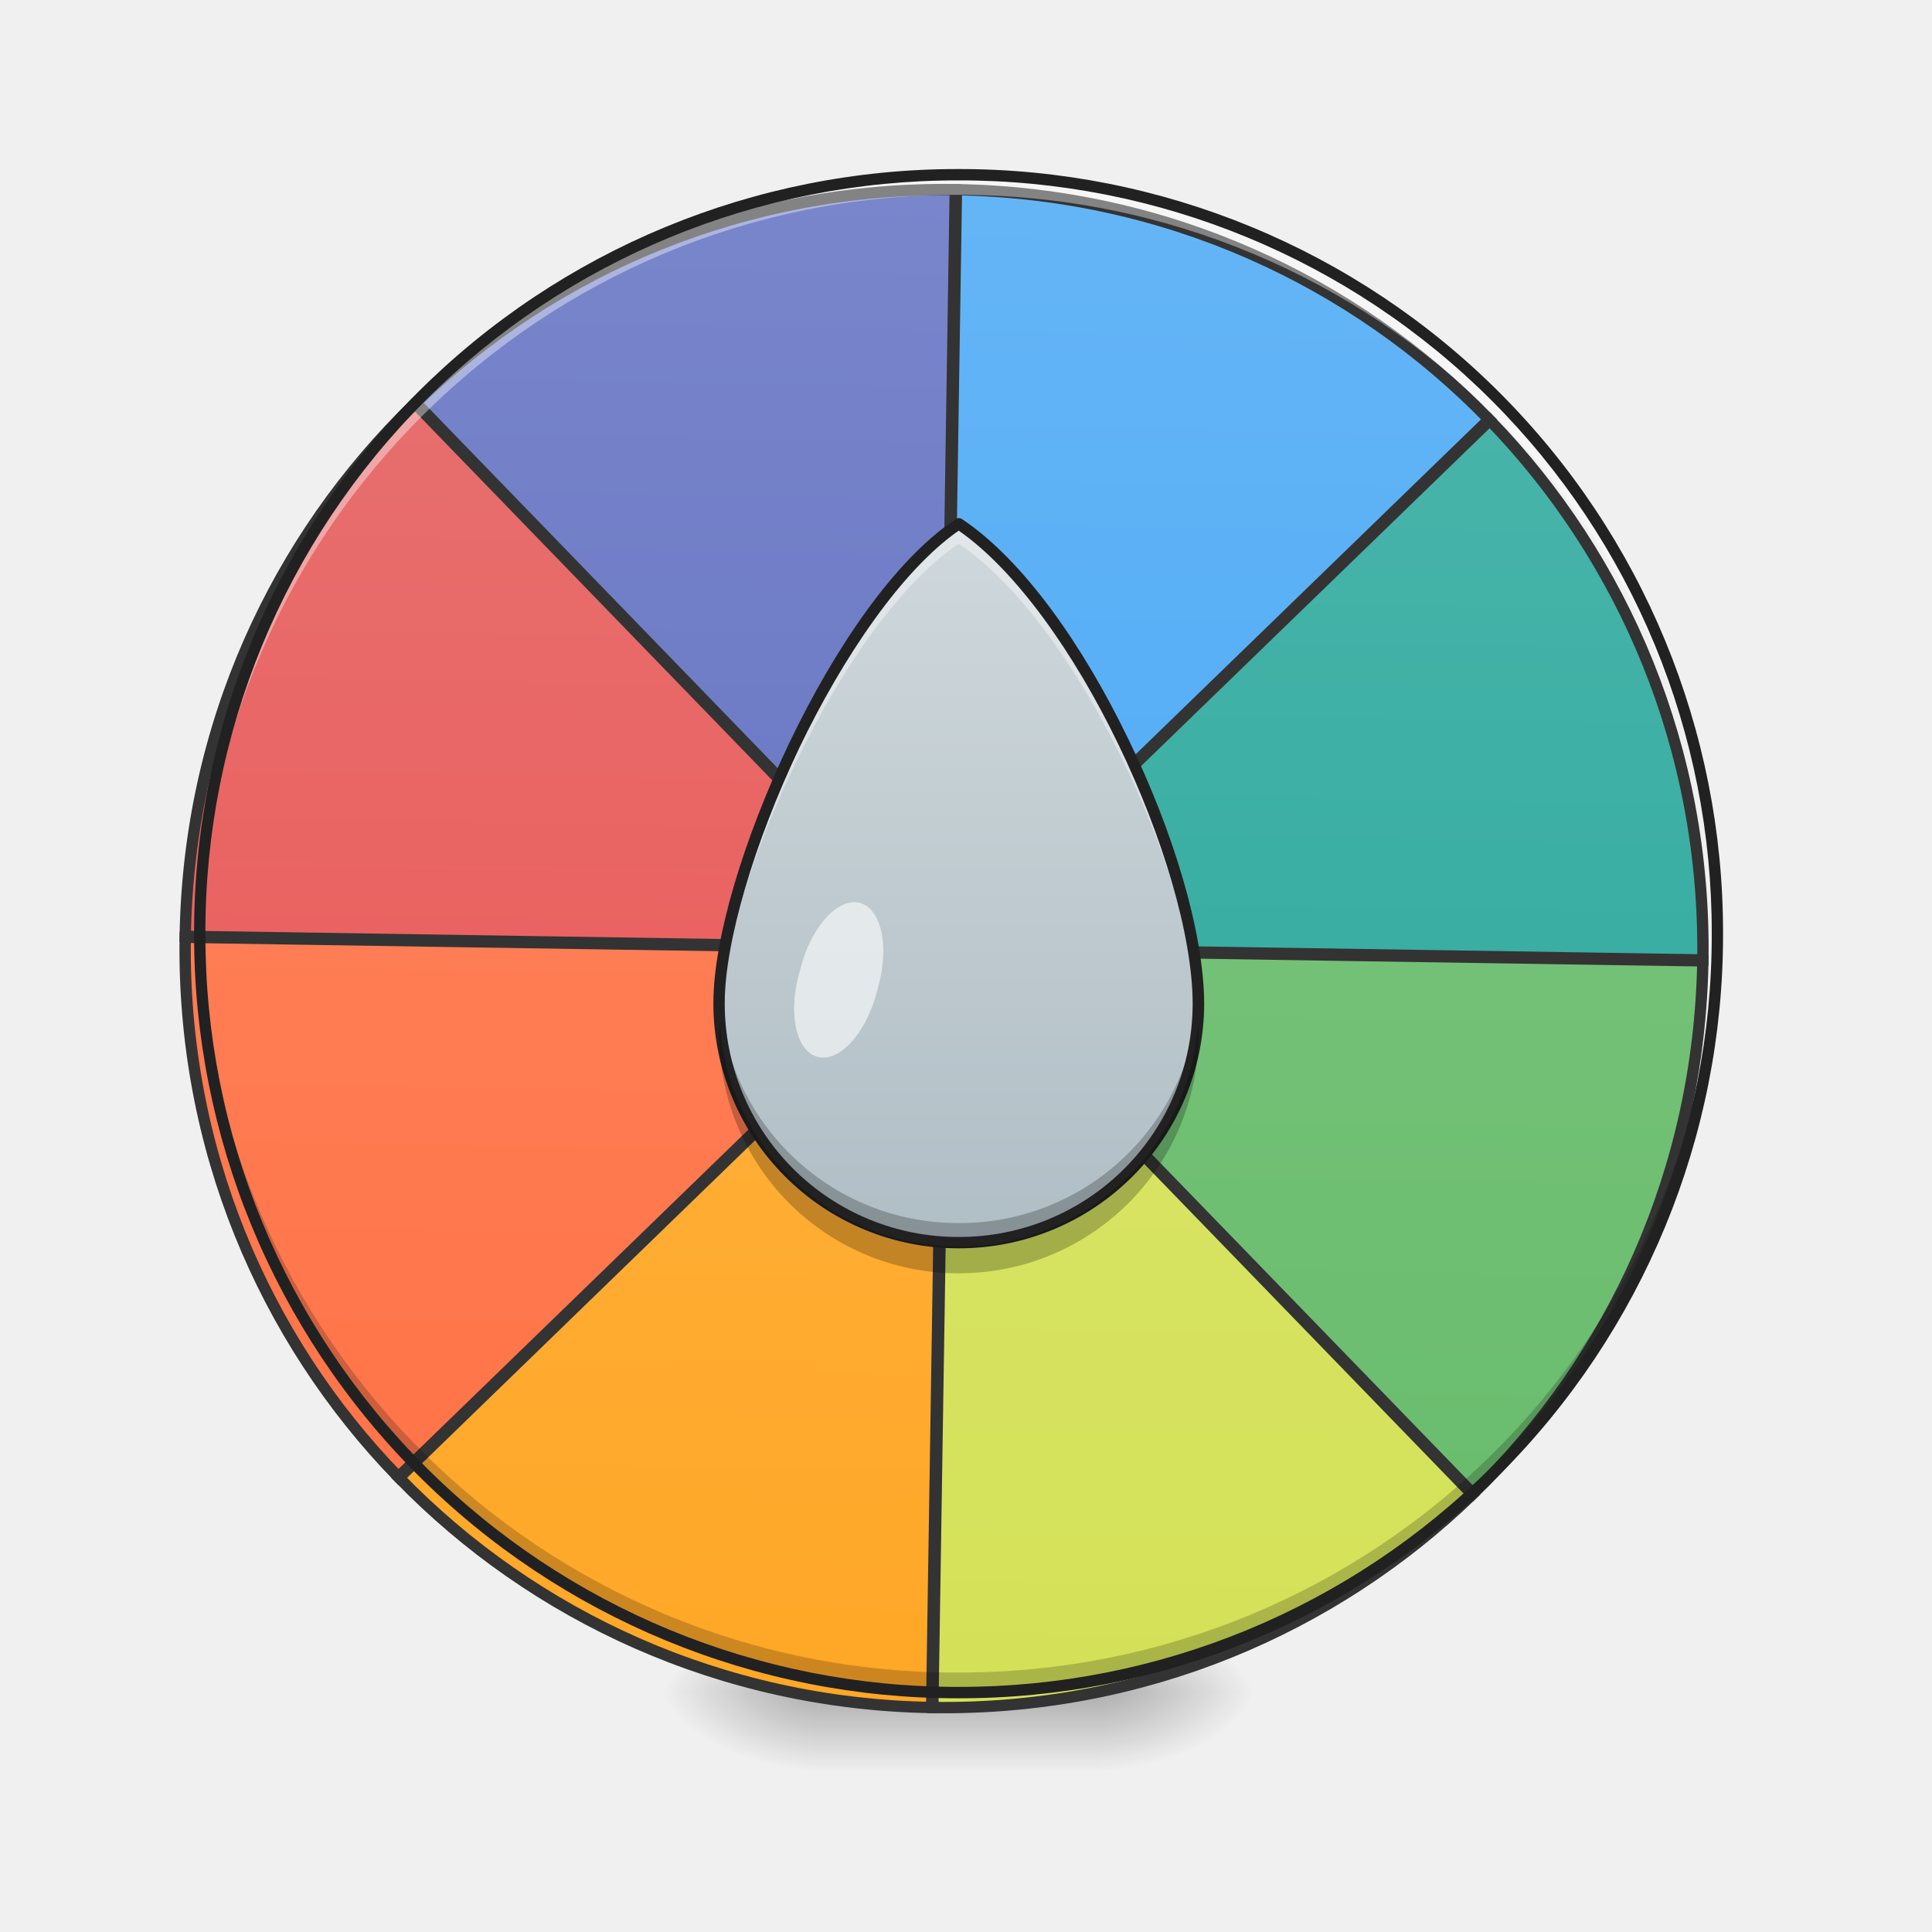
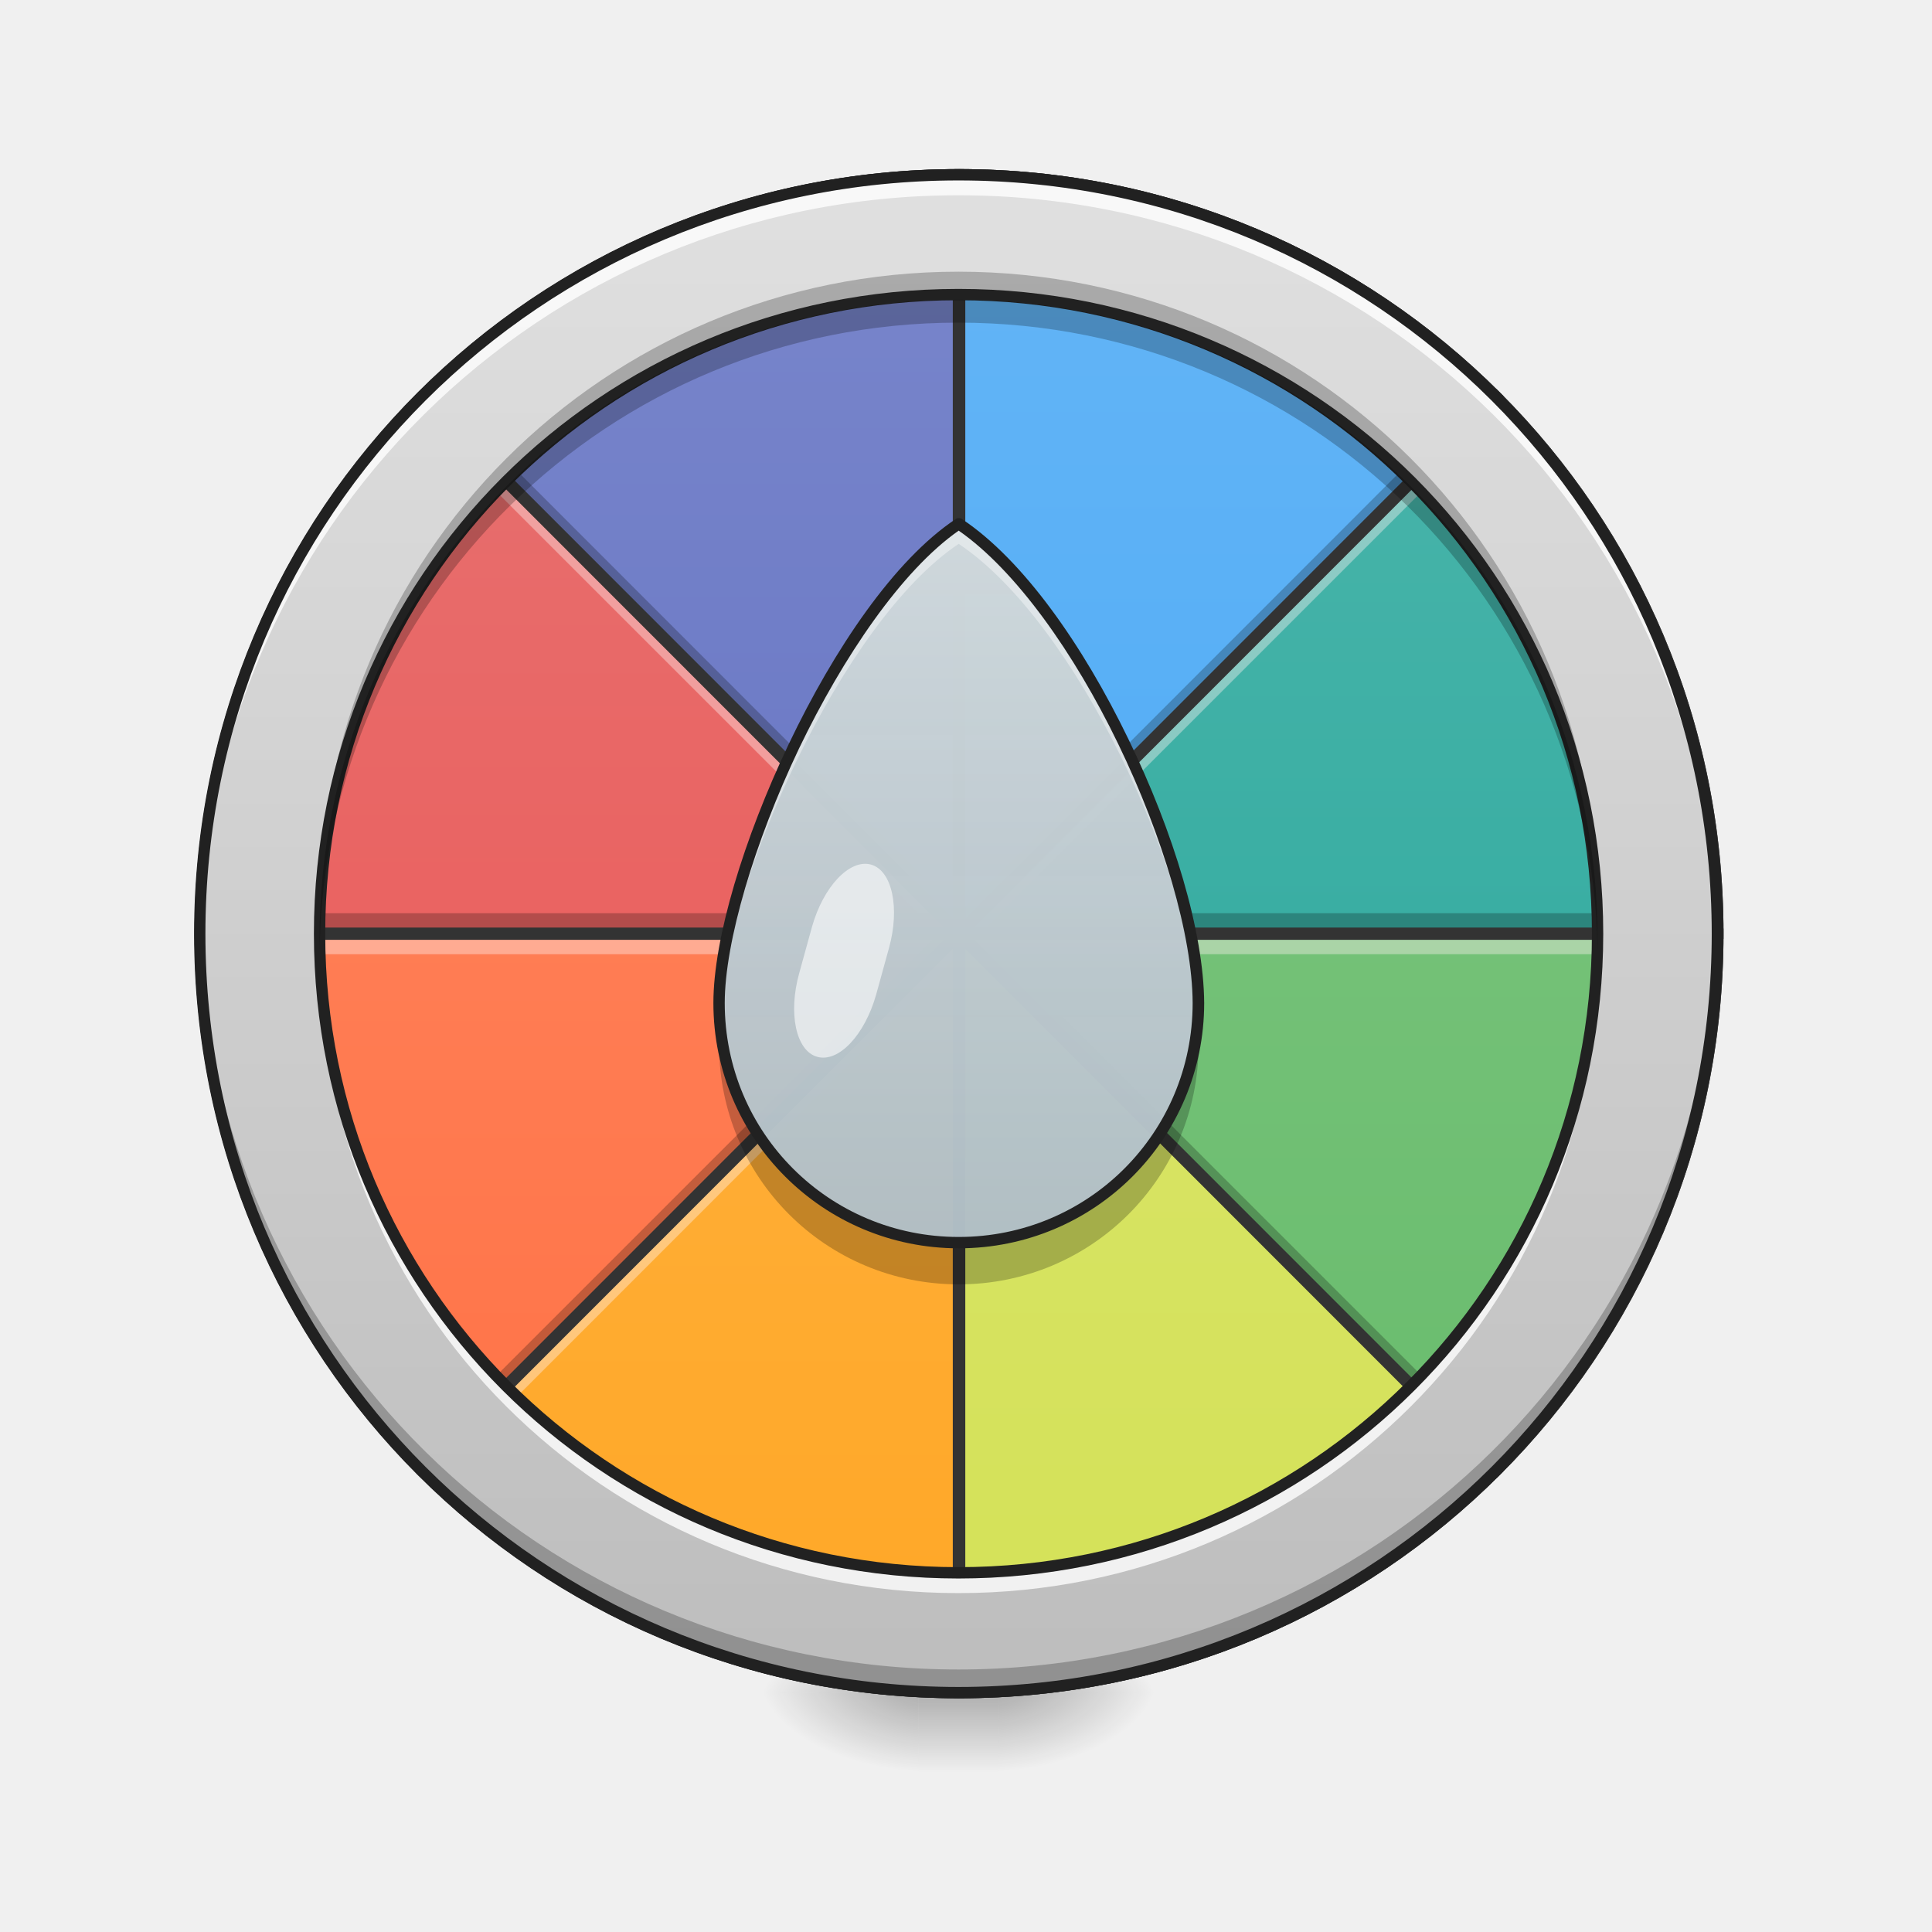
- <svg xmlns="http://www.w3.org/2000/svg" width="32pt" height="32pt" viewBox="0 0 32 32">
+ <svg xmlns="http://www.w3.org/2000/svg" width="32px" height="32px" viewBox="0 0 32 32" version="1.1">
  <defs>
-     <radialGradient id="a" gradientUnits="userSpaceOnUse" cx="450.909" cy="189.579" fx="450.909" fy="189.579" r="21.167" gradientTransform="matrix(0 -.07813 -.14064 0 44.523 63.595)">
-       <stop offset="0" stop-opacity=".314" />
-       <stop offset=".222" stop-opacity=".275" />
-       <stop offset="1" stop-opacity="0" />
+     <radialGradient id="radial0" gradientUnits="userSpaceOnUse" cx="450.909" cy="189.579" fx="450.909" fy="189.579" r="21.167" gradientTransform="matrix(0.00000017417,-0.0781325,-0.140638,-0.000000101539,42.86935,63.59533)">
+       <stop offset="0" style="stop-color:rgb(0%,0%,0%);stop-opacity:0.314;" />
+       <stop offset="0.222" style="stop-color:rgb(0%,0%,0%);stop-opacity:0.275;" />
+       <stop offset="1" style="stop-color:rgb(0%,0%,0%);stop-opacity:0;" />
    </radialGradient>
-     <radialGradient id="b" gradientUnits="userSpaceOnUse" cx="450.909" cy="189.579" fx="450.909" fy="189.579" r="21.167" gradientTransform="matrix(0 .07813 .14064 0 -12.77 -7.527)">
-       <stop offset="0" stop-opacity=".314" />
-       <stop offset=".222" stop-opacity=".275" />
-       <stop offset="1" stop-opacity="0" />
+     <radialGradient id="radial1" gradientUnits="userSpaceOnUse" cx="450.909" cy="189.579" fx="450.909" fy="189.579" r="21.167" gradientTransform="matrix(-0.00000017417,0.0781325,0.140638,0.000000101539,-11.11631,-7.527482)">
+       <stop offset="0" style="stop-color:rgb(0%,0%,0%);stop-opacity:0.314;" />
+       <stop offset="0.222" style="stop-color:rgb(0%,0%,0%);stop-opacity:0.275;" />
+       <stop offset="1" style="stop-color:rgb(0%,0%,0%);stop-opacity:0;" />
    </radialGradient>
-     <radialGradient id="c" gradientUnits="userSpaceOnUse" cx="450.909" cy="189.579" fx="450.909" fy="189.579" r="21.167" gradientTransform="matrix(0 -.07813 .14064 0 -12.77 63.595)">
-       <stop offset="0" stop-opacity=".314" />
-       <stop offset=".222" stop-opacity=".275" />
-       <stop offset="1" stop-opacity="0" />
+     <radialGradient id="radial2" gradientUnits="userSpaceOnUse" cx="450.909" cy="189.579" fx="450.909" fy="189.579" r="21.167" gradientTransform="matrix(-0.00000017417,-0.0781325,0.140638,-0.000000101539,-11.11631,63.59533)">
+       <stop offset="0" style="stop-color:rgb(0%,0%,0%);stop-opacity:0.314;" />
+       <stop offset="0.222" style="stop-color:rgb(0%,0%,0%);stop-opacity:0.275;" />
+       <stop offset="1" style="stop-color:rgb(0%,0%,0%);stop-opacity:0;" />
    </radialGradient>
-     <radialGradient id="d" gradientUnits="userSpaceOnUse" cx="450.909" cy="189.579" fx="450.909" fy="189.579" r="21.167" gradientTransform="matrix(0 .07813 -.14064 0 44.523 -7.527)">
-       <stop offset="0" stop-opacity=".314" />
-       <stop offset=".222" stop-opacity=".275" />
-       <stop offset="1" stop-opacity="0" />
+     <radialGradient id="radial3" gradientUnits="userSpaceOnUse" cx="450.909" cy="189.579" fx="450.909" fy="189.579" r="21.167" gradientTransform="matrix(0.00000017417,0.0781325,-0.140638,0.000000101539,42.86935,-7.527483)">
+       <stop offset="0" style="stop-color:rgb(0%,0%,0%);stop-opacity:0.314;" />
+       <stop offset="0.222" style="stop-color:rgb(0%,0%,0%);stop-opacity:0.275;" />
+       <stop offset="1" style="stop-color:rgb(0%,0%,0%);stop-opacity:0;" />
    </radialGradient>
-     <linearGradient id="e" gradientUnits="userSpaceOnUse" x1="255.323" y1="233.5" x2="255.323" y2="254.667" gradientTransform="matrix(.01336 0 0 .0625 12.465 13.439)">
-       <stop offset="0" stop-opacity=".275" />
-       <stop offset="1" stop-opacity="0" />
+     <linearGradient id="linear0" gradientUnits="userSpaceOnUse" x1="255.323" y1="233.5" x2="255.323" y2="254.667" gradientTransform="matrix(0.0133601,0,0,0.062506,12.46539,13.43878)">
+       <stop offset="0" style="stop-color:rgb(0%,0%,0%);stop-opacity:0.275;" />
+       <stop offset="1" style="stop-color:rgb(0%,0%,0%);stop-opacity:0;" />
    </linearGradient>
-     <linearGradient id="f" gradientUnits="userSpaceOnUse" x1="254" y1="-168.667" x2="254" y2="233.5" gradientTransform="matrix(3.77953 0 0 3.77953 0 812.598)">
-       <stop offset="0" stop-color="#7986cb" />
-       <stop offset="1" stop-color="#5c6bc0" />
+     <linearGradient id="linear1" gradientUnits="userSpaceOnUse" x1="254" y1="-168.667" x2="254" y2="233.5" gradientTransform="matrix(0.062506,0,0,0.062506,0.00830142,13.43878)">
+       <stop offset="0" style="stop-color:rgb(47.451%,52.549%,79.608%);stop-opacity:1;" />
+       <stop offset="1" style="stop-color:rgb(36.078%,41.961%,75.294%);stop-opacity:1;" />
    </linearGradient>
-     <linearGradient id="g" gradientUnits="userSpaceOnUse" x1="264.583" y1="-168.667" x2="264.583" y2="233.5" gradientTransform="matrix(3.77953 0 0 3.77953 0 812.598)">
-       <stop offset="0" stop-color="#64b5f6" />
-       <stop offset="1" stop-color="#42a5f5" />
+     <linearGradient id="linear2" gradientUnits="userSpaceOnUse" x1="264.583" y1="-168.667" x2="264.583" y2="233.5" gradientTransform="matrix(0.062506,0,0,0.062506,0.00830142,13.43878)">
+       <stop offset="0" style="stop-color:rgb(39.216%,70.98%,96.471%);stop-opacity:1;" />
+       <stop offset="1" style="stop-color:rgb(25.882%,64.706%,96.078%);stop-opacity:1;" />
    </linearGradient>
-     <linearGradient id="h" gradientUnits="userSpaceOnUse" x1="254" y1="-168.667" x2="254" y2="233.5" gradientTransform="matrix(3.77953 0 0 3.77953 0 812.598)">
-       <stop offset="0" stop-color="#e57373" />
-       <stop offset="1" stop-color="#ef5350" />
+     <linearGradient id="linear3" gradientUnits="userSpaceOnUse" x1="254" y1="-168.667" x2="254" y2="233.5" gradientTransform="matrix(0.062506,0,0,0.062506,0.00830142,13.43878)">
+       <stop offset="0" style="stop-color:rgb(89.804%,45.098%,45.098%);stop-opacity:1;" />
+       <stop offset="1" style="stop-color:rgb(93.725%,32.549%,31.373%);stop-opacity:1;" />
    </linearGradient>
-     <linearGradient id="i" gradientUnits="userSpaceOnUse" x1="254" y1="-168.667" x2="254" y2="233.5" gradientTransform="matrix(3.77953 0 0 3.77953 0 812.598)">
-       <stop offset="0" stop-color="#4db6ac" />
-       <stop offset="1" stop-color="#26a69a" />
+     <linearGradient id="linear4" gradientUnits="userSpaceOnUse" x1="254" y1="-168.667" x2="254" y2="233.5" gradientTransform="matrix(0.062506,0,0,0.062506,0.00830142,13.43878)">
+       <stop offset="0" style="stop-color:rgb(30.196%,71.373%,67.451%);stop-opacity:1;" />
+       <stop offset="1" style="stop-color:rgb(14.902%,65.098%,60.392%);stop-opacity:1;" />
    </linearGradient>
-     <linearGradient id="j" gradientUnits="userSpaceOnUse" x1="254" y1="-168.667" x2="254" y2="233.5" gradientTransform="matrix(3.77953 0 0 3.77953 0 812.598)">
-       <stop offset="0" stop-color="#ff8a65" />
-       <stop offset="1" stop-color="#ff7043" />
+     <linearGradient id="linear5" gradientUnits="userSpaceOnUse" x1="254" y1="-168.667" x2="254" y2="233.5" gradientTransform="matrix(0.062506,0,0,0.062506,0.00830142,13.43878)">
+       <stop offset="0" style="stop-color:rgb(100%,54.118%,39.608%);stop-opacity:1;" />
+       <stop offset="1" style="stop-color:rgb(100%,43.922%,26.275%);stop-opacity:1;" />
    </linearGradient>
-     <linearGradient id="k" gradientUnits="userSpaceOnUse" x1="254" y1="-168.667" x2="254" y2="233.5" gradientTransform="matrix(3.77953 0 0 3.77953 0 812.598)">
-       <stop offset="0" stop-color="#81c784" />
-       <stop offset="1" stop-color="#66bb6a" />
+     <linearGradient id="linear6" gradientUnits="userSpaceOnUse" x1="254" y1="-168.667" x2="254" y2="233.5" gradientTransform="matrix(0.062506,0,0,0.062506,0.00830142,13.43878)">
+       <stop offset="0" style="stop-color:rgb(50.588%,78.039%,51.765%);stop-opacity:1;" />
+       <stop offset="1" style="stop-color:rgb(40%,73.333%,41.569%);stop-opacity:1;" />
    </linearGradient>
-     <linearGradient id="l" gradientUnits="userSpaceOnUse" x1="254" y1="-168.667" x2="254" y2="233.5" gradientTransform="matrix(3.77953 0 0 3.77953 0 812.598)">
-       <stop offset="0" stop-color="#ffb74d" />
-       <stop offset="1" stop-color="#ffa726" />
+     <linearGradient id="linear7" gradientUnits="userSpaceOnUse" x1="254" y1="-168.667" x2="254" y2="233.5" gradientTransform="matrix(0.062506,0,0,0.062506,0.00830142,13.43878)">
+       <stop offset="0" style="stop-color:rgb(100%,71.765%,30.196%);stop-opacity:1;" />
+       <stop offset="1" style="stop-color:rgb(100%,65.49%,14.902%);stop-opacity:1;" />
    </linearGradient>
-     <linearGradient id="m" gradientUnits="userSpaceOnUse" x1="254" y1="-168.667" x2="254" y2="233.5" gradientTransform="matrix(3.77953 0 0 3.77953 0 812.598)">
-       <stop offset="0" stop-color="#dce775" />
-       <stop offset="1" stop-color="#d4e157" />
+     <linearGradient id="linear8" gradientUnits="userSpaceOnUse" x1="254" y1="-168.667" x2="254" y2="233.5" gradientTransform="matrix(0.062506,0,0,0.062506,0.00830142,13.43878)">
+       <stop offset="0" style="stop-color:rgb(86.275%,90.588%,45.882%);stop-opacity:1;" />
+       <stop offset="1" style="stop-color:rgb(83.137%,88.235%,34.118%);stop-opacity:1;" />
    </linearGradient>
-     <linearGradient id="n" gradientUnits="userSpaceOnUse" x1="1320" y1="1695.118" x2="1320" y2="975.118" gradientTransform="matrix(.01654 0 0 .01654 -5.95 -7.451)">
-       <stop offset="0" stop-color="#b0bec5" />
-       <stop offset="1" stop-color="#cfd8dc" />
+     <linearGradient id="linear9" gradientUnits="userSpaceOnUse" x1="960" y1="1695.117" x2="960" y2="175.117" gradientTransform="matrix(0.016538,0,0,0.016538,-0.000000183446,0.0000152602)">
+       <stop offset="0" style="stop-color:rgb(74.118%,74.118%,74.118%);stop-opacity:1;" />
+       <stop offset="1" style="stop-color:rgb(87.843%,87.843%,87.843%);stop-opacity:1;" />
+     </linearGradient>
+     <linearGradient id="linear10" gradientUnits="userSpaceOnUse" x1="1320" y1="1695.118" x2="1320" y2="975.118" gradientTransform="matrix(0.016538,0,0,0.016538,-5.949719,-7.451015)">
+       <stop offset="0" style="stop-color:rgb(69.02%,74.51%,77.255%);stop-opacity:0.98;" />
+       <stop offset="1" style="stop-color:rgb(81.176%,84.706%,86.275%);stop-opacity:1;" />
    </linearGradient>
  </defs>
-   <path d="M18.191 28.035h2.649v-1.324H18.19zm0 0" fill="url(#a)" />
-   <path d="M13.563 28.035h-2.649v1.32h2.649zm0 0" fill="url(#b)" />
-   <path d="M13.563 28.035h-2.649v-1.324h2.649zm0 0" fill="url(#c)" />
-   <path d="M18.191 28.035h2.649v1.32H18.19zm0 0" fill="url(#d)" />
-   <path d="M13.563 27.371h4.628v1.984h-4.628zm0 0" fill="url(#e)" />
-   <path d="M959.436 175.023c-209.98.236-399.647 84.795-536.878 221.79l536.878 537.114zm0 0" transform="rotate(.891) scale(.01654)" fill="url(#f)" stroke-width="11.339" stroke-linecap="round" stroke="#333" />
-   <path d="M960.617 175.023v758.904l536.878-537.114c-137.231-136.995-326.898-221.554-536.878-221.79zm0 0" transform="rotate(.891) scale(.01654)" fill="url(#g)" stroke-width="11.339" stroke-linecap="round" stroke="#333" />
-   <path d="M421.85 397.521C284.619 534.752 200.06 724.42 200.06 934.635h758.667zm0 0" transform="rotate(.891) scale(.01654)" fill="url(#h)" stroke-width="11.339" stroke-linecap="round" stroke="#333" />
-   <path d="M1498.203 397.521L961.09 934.635h758.904c-.236-210.216-84.795-399.883-221.79-537.114zm0 0" transform="rotate(.891) scale(.01654)" fill="url(#i)" stroke-width="11.339" stroke-linecap="round" stroke="#333" />
-   <path d="M200.06 935.58c0 210.216 84.559 399.883 221.79 537.114L958.727 935.58zm0 0" transform="rotate(.891) scale(.01654)" fill="url(#j)" stroke-width="11.339" stroke-linecap="round" stroke="#333" />
-   <path d="M961.09 935.58l537.113 537.114c136.995-137.23 221.554-326.898 221.79-537.114zm0 0" transform="rotate(.891) scale(.01654)" fill="url(#k)" stroke-width="11.339" stroke-linecap="round" stroke="#333" />
-   <path d="M959.436 936.289l-536.878 537.114c137.231 136.994 326.898 221.553 536.878 221.79zm0 0" transform="rotate(.891) scale(.01654)" fill="url(#l)" stroke-width="11.339" stroke-linecap="round" stroke="#333" />
-   <path d="M960.617 936.289v758.904c209.98-.237 399.647-84.796 536.878-221.79zm0 0" transform="rotate(.891) scale(.01654)" fill="url(#m)" stroke-width="11.339" stroke-linecap="round" stroke="#333" />
-   <path d="M15.875 27.953c-6.96 0-12.566-5.61-12.566-12.57v-.125a12.54 12.54 0 0 0 12.566 12.445c6.922 0 12.504-5.539 12.57-12.445v.125c0 6.96-5.605 12.57-12.57 12.57zm0 0" fill-opacity=".196" />
-   <path d="M15.875 2.98A12.54 12.54 0 0 0 3.309 15.672 12.54 12.54 0 0 1 15.875 3.227c6.922 0 12.504 5.539 12.57 12.445v-.125A12.54 12.54 0 0 0 15.875 2.98zm0 0" fill="#fff" fill-opacity=".392" />
-   <path d="M15.875 2.8a12.638 12.638 0 0 0-12.66 12.665 12.638 12.638 0 0 0 12.66 12.664 12.64 12.64 0 0 0 12.664-12.664A12.64 12.64 0 0 0 15.875 2.8zm0 .188a12.447 12.447 0 0 1 12.477 12.477A12.447 12.447 0 0 1 15.875 27.94 12.446 12.446 0 0 1 3.402 15.465 12.446 12.446 0 0 1 15.875 2.988zm0 0" fill="#212121" />
-   <path d="M15.879 8.676C13.895 10 11.91 14.53 11.91 16.613a3.96 3.96 0 0 0 3.969 3.969c2.2 0 3.973-1.77 3.973-3.969-.012-2.297-1.989-6.613-3.973-7.937zm0 0" fill="url(#n)" />
-   <path d="M15.879 8.676C13.895 10 11.91 14.53 11.91 16.613c0 .059.004.117.004.172.094-2.144 2.031-6.488 3.965-7.777 1.941 1.293 3.871 5.445 3.965 7.781.004-.059.008-.117.008-.176-.012-2.297-1.989-6.613-3.973-7.937zm0 0" fill="#fff" fill-opacity=".392" />
-   <path d="M11.914 16.46c0 .052-.004.102-.004.153a3.96 3.96 0 0 0 3.969 3.969c2.2 0 3.973-1.77 3.973-3.969-.004-.05-.004-.101-.004-.152a3.959 3.959 0 0 1-3.97 3.797 3.96 3.96 0 0 1-3.964-3.797zm0 0" fill-opacity=".235" />
-   <path d="M15.879 8.582a.079.079 0 0 0-.05.016c-1.02.68-2.013 2.152-2.763 3.722-.746 1.567-1.25 3.223-1.25 4.293a4.057 4.057 0 0 0 4.063 4.063 4.058 4.058 0 0 0 4.066-4.063c-.008-1.175-.508-2.836-1.258-4.375-.746-1.543-1.734-2.96-2.753-3.64a.09.09 0 0 0-.055-.016zm0 .207c.95.66 1.918 2.035 2.64 3.531.739 1.524 1.231 3.172 1.235 4.293a3.864 3.864 0 0 1-3.875 3.875 3.864 3.864 0 0 1-3.875-3.875c0-1.011.492-2.664 1.23-4.215.73-1.52 1.7-2.949 2.645-3.609zm0 0" fill="#212121" />
-   <path d="M19.844 16.902a3.962 3.962 0 0 1-3.965 3.743 3.959 3.959 0 0 1-3.961-3.743 3.963 3.963 0 0 0 3.96 4.188c2.2 0 3.974-1.774 3.974-3.973-.004-.07-.004-.14-.008-.215zm0 0" fill-opacity=".235" />
-   <path d="M14.246 14.957c.352.098.488.719.3 1.387l-.034.129c-.188.668-.621 1.132-.977 1.03-.351-.097-.484-.718-.297-1.386l.035-.129c.184-.668.622-1.129.973-1.031zm0 0" fill="#fff" fill-opacity=".588" />
+   <g id="surface1">
+     <path style=" stroke:none;fill-rule:nonzero;fill:url(#radial0);" d="M 16.539 28.035 L 19.184 28.035 L 19.184 26.711 L 16.539 26.711 Z M 16.539 28.035 " />
+     <path style=" stroke:none;fill-rule:nonzero;fill:url(#radial1);" d="M 15.215 28.035 L 12.57 28.035 L 12.57 29.355 L 15.215 29.355 Z M 15.215 28.035 " />
+     <path style=" stroke:none;fill-rule:nonzero;fill:url(#radial2);" d="M 15.215 28.035 L 12.57 28.035 L 12.57 26.711 L 15.215 26.711 Z M 15.215 28.035 " />
+     <path style=" stroke:none;fill-rule:nonzero;fill:url(#radial3);" d="M 16.539 28.035 L 19.184 28.035 L 19.184 29.355 L 16.539 29.355 Z M 16.539 28.035 " />
+     <path style=" stroke:none;fill-rule:nonzero;fill:url(#linear0);" d="M 15.215 27.371 L 16.539 27.371 L 16.539 29.355 L 15.215 29.355 Z M 15.215 27.371 " />
+     <path style=" stroke:none;fill-rule:nonzero;fill:url(#linear1);" d="M 15.875 2.895 C 12.402 2.898 9.266 4.297 6.996 6.562 L 15.875 15.445 Z M 15.875 2.895 " />
+     <path style=" stroke:none;fill-rule:nonzero;fill:url(#linear2);" d="M 15.895 2.895 L 15.895 15.445 L 24.773 6.562 C 22.504 4.297 19.367 2.898 15.895 2.895 Z M 15.895 2.895 " />
+     <path style=" stroke:none;fill-rule:nonzero;fill:url(#linear3);" d="M 6.984 6.574 C 4.715 8.844 3.316 11.98 3.316 15.457 L 15.863 15.457 Z M 6.984 6.574 " />
+     <path style=" stroke:none;fill-rule:nonzero;fill:url(#linear4);" d="M 24.785 6.574 L 15.906 15.457 L 28.453 15.457 C 28.453 11.98 27.055 8.844 24.785 6.574 Z M 24.785 6.574 " />
+     <path style=" stroke:none;fill-rule:nonzero;fill:url(#linear5);" d="M 3.316 15.473 C 3.316 18.949 4.715 22.086 6.984 24.355 L 15.863 15.473 Z M 3.316 15.473 " />
+     <path style=" stroke:none;fill-rule:nonzero;fill:url(#linear6);" d="M 15.906 15.473 L 24.785 24.355 C 27.055 22.086 28.453 18.949 28.453 15.473 Z M 15.906 15.473 " />
+     <path style=" stroke:none;fill-rule:nonzero;fill:url(#linear7);" d="M 15.875 15.484 L 6.996 24.367 C 9.266 26.633 12.402 28.031 15.875 28.035 Z M 15.875 15.484 " />
+     <path style=" stroke:none;fill-rule:nonzero;fill:rgb(100%,94.902%,94.902%);fill-opacity:0.392;" d="M 15.875 2.895 C 12.402 2.898 9.266 4.297 6.996 6.562 L 7.164 6.73 C 9.418 4.562 12.484 3.23 15.875 3.227 Z M 15.895 2.895 L 15.895 3.227 C 19.285 3.23 22.352 4.562 24.605 6.73 L 24.773 6.562 C 22.504 4.297 19.367 2.898 15.895 2.895 Z M 6.984 6.574 C 4.715 8.844 3.316 11.98 3.316 15.457 L 3.32 15.457 C 3.406 12.113 4.789 9.102 6.984 6.906 L 15.535 15.457 L 15.863 15.457 Z M 24.785 6.574 L 15.906 15.457 L 16.234 15.457 L 24.785 6.906 C 26.98 9.102 28.363 12.113 28.449 15.457 L 28.453 15.457 C 28.453 11.98 27.055 8.844 24.785 6.574 Z M 3.336 15.473 C 3.336 15.582 3.336 15.695 3.34 15.805 L 15.555 15.805 L 15.883 15.473 Z M 15.906 15.473 L 16.234 15.805 L 28.449 15.805 C 28.453 15.695 28.453 15.582 28.453 15.473 Z M 15.875 15.484 L 6.996 24.367 C 7.051 24.422 7.105 24.477 7.164 24.531 L 15.875 15.816 Z M 15.895 15.484 L 15.895 15.816 L 24.605 24.531 C 24.664 24.477 24.719 24.422 24.773 24.367 Z M 15.895 15.484 " />
+     <path style=" stroke:none;fill-rule:nonzero;fill:url(#linear8);" d="M 15.895 15.484 L 15.895 28.035 C 19.367 28.031 22.504 26.633 24.773 24.367 Z M 15.895 15.484 " />
+     <path style=" stroke:none;fill-rule:nonzero;fill:rgb(0%,0%,0%);fill-opacity:0.235;" d="M 15.875 28.035 C 12.402 28.031 9.266 26.633 6.996 24.367 L 7.164 24.199 C 9.418 26.371 12.484 27.699 15.875 27.703 Z M 15.895 28.035 L 15.895 27.703 C 19.285 27.699 22.352 26.371 24.605 24.199 L 24.773 24.367 C 22.504 26.633 19.367 28.031 15.895 28.035 Z M 6.984 24.355 C 4.715 22.086 3.316 18.949 3.316 15.473 L 3.32 15.473 C 3.406 18.816 4.789 21.828 6.984 24.023 L 15.535 15.473 L 15.863 15.473 Z M 24.785 24.355 L 15.906 15.473 L 16.234 15.473 L 24.785 24.023 C 26.98 21.828 28.363 18.816 28.449 15.473 L 28.453 15.473 C 28.453 18.949 27.055 22.086 24.785 24.355 Z M 3.336 15.457 C 3.336 15.348 3.336 15.234 3.34 15.125 L 15.555 15.125 L 15.883 15.457 Z M 15.906 15.457 L 16.234 15.125 L 28.449 15.125 C 28.453 15.234 28.453 15.348 28.453 15.457 Z M 15.875 15.445 L 6.996 6.562 C 7.051 6.508 7.105 6.453 7.164 6.398 L 15.875 15.113 Z M 15.895 15.445 L 15.895 15.113 L 24.605 6.398 C 24.664 6.453 24.719 6.508 24.773 6.562 Z M 15.895 15.445 " />
+     <path style=" stroke:none;fill-rule:nonzero;fill:rgb(12.941%,12.941%,12.941%);fill-opacity:1;" d="M 15.887 2.801 C 8.871 2.801 3.223 8.453 3.223 15.465 C 3.223 22.477 8.871 28.129 15.887 28.129 C 22.898 28.129 28.547 22.477 28.547 15.465 C 28.547 8.453 22.898 2.801 15.887 2.801 Z M 15.887 2.988 C 22.797 2.988 28.359 8.551 28.359 15.465 C 28.359 22.379 22.797 27.941 15.887 27.941 C 8.973 27.941 3.41 22.379 3.41 15.465 C 3.41 8.551 8.973 2.988 15.887 2.988 Z M 15.887 2.988 " />
+     <path style="fill:none;stroke-width:11.339;stroke-linecap:round;stroke-linejoin:miter;stroke:rgb(20%,20%,20%);stroke-opacity:1;stroke-miterlimit:4;" d="M 959.406 175.023 C 749.426 175.259 559.76 259.818 422.529 396.813 L 959.406 933.927 Z M 959.406 175.023 " transform="matrix(0.016538,0,0,0.016538,0.00830142,0)" />
+     <path style="fill:none;stroke-width:11.339;stroke-linecap:round;stroke-linejoin:miter;stroke:rgb(20%,20%,20%);stroke-opacity:1;stroke-miterlimit:4;" d="M 960.587 175.023 L 960.587 933.927 L 1497.465 396.813 C 1360.234 259.818 1170.567 175.259 960.587 175.023 Z M 960.587 175.023 " transform="matrix(0.016538,0,0,0.016538,0.00830142,0)" />
+     <path style="fill:none;stroke-width:11.339;stroke-linecap:round;stroke-linejoin:miter;stroke:rgb(20%,20%,20%);stroke-opacity:1;stroke-miterlimit:4;" d="M 421.82 397.521 C 284.589 534.752 200.03 724.419 200.03 934.635 L 958.698 934.635 Z M 421.82 397.521 " transform="matrix(0.016538,0,0,0.016538,0.00830142,0)" />
+     <path style="fill:none;stroke-width:11.339;stroke-linecap:round;stroke-linejoin:miter;stroke:rgb(20%,20%,20%);stroke-opacity:1;stroke-miterlimit:4;" d="M 1498.174 397.521 L 961.296 934.635 L 1719.964 934.635 C 1719.964 724.419 1635.405 534.752 1498.174 397.521 Z M 1498.174 397.521 " transform="matrix(0.016538,0,0,0.016538,0.00830142,0)" />
+     <path style="fill:none;stroke-width:11.339;stroke-linecap:round;stroke-linejoin:miter;stroke:rgb(20%,20%,20%);stroke-opacity:1;stroke-miterlimit:4;" d="M 200.03 935.58 C 200.03 1145.796 284.589 1335.463 421.82 1472.694 L 958.698 935.58 Z M 200.03 935.58 " transform="matrix(0.016538,0,0,0.016538,0.00830142,0)" />
+     <path style="fill:none;stroke-width:11.339;stroke-linecap:round;stroke-linejoin:miter;stroke:rgb(20%,20%,20%);stroke-opacity:1;stroke-miterlimit:4;" d="M 961.296 935.58 L 1498.174 1472.694 C 1635.405 1335.463 1719.964 1145.796 1719.964 935.58 Z M 961.296 935.58 " transform="matrix(0.016538,0,0,0.016538,0.00830142,0)" />
+     <path style="fill:none;stroke-width:11.339;stroke-linecap:round;stroke-linejoin:miter;stroke:rgb(20%,20%,20%);stroke-opacity:1;stroke-miterlimit:4;" d="M 959.406 936.289 L 422.529 1473.403 C 559.76 1610.397 749.426 1694.956 959.406 1695.193 Z M 959.406 936.289 " transform="matrix(0.016538,0,0,0.016538,0.00830142,0)" />
+     <path style="fill:none;stroke-width:11.339;stroke-linecap:round;stroke-linejoin:miter;stroke:rgb(20%,20%,20%);stroke-opacity:1;stroke-miterlimit:4;" d="M 960.587 936.289 L 960.587 1695.193 C 1170.567 1694.956 1360.234 1610.397 1497.465 1473.403 Z M 960.587 936.289 " transform="matrix(0.016538,0,0,0.016538,0.00830142,0)" />
+     <path style=" stroke:none;fill-rule:nonzero;fill:url(#linear9);" d="M 15.875 2.895 C 8.914 2.895 3.309 8.5 3.309 15.465 C 3.309 22.43 8.914 28.035 15.875 28.035 C 22.84 28.035 28.445 22.43 28.445 15.465 C 28.445 8.5 22.84 2.895 15.875 2.895 Z M 15.875 4.879 C 21.742 4.879 26.461 9.602 26.461 15.465 C 26.461 21.328 21.742 26.051 15.875 26.051 C 10.012 26.051 5.293 21.328 5.293 15.465 C 5.293 9.602 10.012 4.879 15.875 4.879 Z M 15.875 4.879 " />
+     <path style=" stroke:none;fill-rule:nonzero;fill:url(#linear10);" d="M 15.879 8.676 C 13.895 10 11.91 14.531 11.91 16.613 C 11.91 18.812 13.68 20.582 15.879 20.582 C 18.078 20.582 19.852 18.812 19.852 16.613 C 19.84 14.316 17.863 10 15.879 8.676 Z M 15.879 8.676 " />
+     <path style=" stroke:none;fill-rule:nonzero;fill:rgb(100%,100%,100%);fill-opacity:0.392;" d="M 15.879 8.676 C 13.895 10 11.91 14.531 11.91 16.613 C 11.91 16.672 11.914 16.73 11.914 16.785 C 12.008 14.641 13.945 10.297 15.879 9.008 C 17.82 10.301 19.75 14.453 19.844 16.789 C 19.848 16.73 19.852 16.672 19.852 16.613 C 19.84 14.316 17.863 10 15.879 8.676 Z M 15.879 8.676 " />
+     <path style=" stroke:none;fill-rule:nonzero;fill:rgb(0%,0%,0%);fill-opacity:0.235;" d="M 19.836 16.973 C 19.668 19.012 17.965 20.605 15.879 20.605 C 13.797 20.605 12.098 19.016 11.926 16.977 C 11.918 17.09 11.91 17.199 11.91 17.305 C 11.91 19.504 13.68 21.273 15.879 21.273 C 18.078 21.273 19.852 19.504 19.852 17.305 C 19.848 17.199 19.844 17.086 19.836 16.973 Z M 19.836 16.973 " />
+     <path style=" stroke:none;fill-rule:nonzero;fill:rgb(12.941%,12.941%,12.941%);fill-opacity:1;" d="M 15.879 8.582 C 15.859 8.582 15.844 8.586 15.828 8.598 C 14.809 9.277 13.816 10.75 13.066 12.32 C 12.32 13.887 11.816 15.543 11.816 16.613 C 11.816 18.863 13.633 20.676 15.879 20.676 C 18.129 20.676 19.945 18.863 19.945 16.613 C 19.938 15.438 19.438 13.777 18.688 12.238 C 17.941 10.695 16.953 9.277 15.934 8.598 C 15.918 8.586 15.898 8.582 15.879 8.582 Z M 15.879 8.789 C 16.828 9.449 17.797 10.824 18.52 12.32 C 19.258 13.844 19.75 15.492 19.754 16.613 C 19.754 18.762 18.027 20.488 15.879 20.488 C 13.73 20.488 12.004 18.762 12.004 16.613 C 12.004 15.602 12.496 13.949 13.234 12.398 C 13.965 10.879 14.934 9.449 15.879 8.789 Z M 15.879 8.789 " />
+     <path style=" stroke:none;fill-rule:nonzero;fill:rgb(100%,100%,100%);fill-opacity:0.588;" d="M 14.426 14.32 C 14.777 14.418 14.91 15.039 14.723 15.707 L 14.512 16.473 C 14.324 17.141 13.891 17.605 13.535 17.504 C 13.184 17.406 13.051 16.785 13.238 16.117 L 13.449 15.352 C 13.637 14.684 14.074 14.223 14.426 14.32 Z M 14.426 14.32 " />
+     <path style=" stroke:none;fill-rule:nonzero;fill:rgb(100%,100%,100%);fill-opacity:0.784;" d="M 15.875 2.988 C 8.914 2.988 3.309 8.594 3.309 15.555 C 3.309 15.598 3.309 15.641 3.309 15.68 C 3.375 8.773 8.953 3.234 15.875 3.234 C 22.797 3.234 28.379 8.773 28.445 15.68 C 28.445 15.641 28.445 15.598 28.445 15.555 C 28.445 8.594 22.84 2.988 15.875 2.988 Z M 5.293 15.68 C 5.293 15.723 5.293 15.762 5.293 15.805 C 5.293 21.668 10.012 26.387 15.875 26.387 C 21.742 26.387 26.461 21.668 26.461 15.805 C 26.461 15.762 26.461 15.723 26.461 15.68 C 26.395 21.484 21.699 26.141 15.875 26.141 C 10.055 26.141 5.359 21.484 5.293 15.68 Z M 5.293 15.68 " />
+     <path style=" stroke:none;fill-rule:nonzero;fill:rgb(0%,0%,0%);fill-opacity:0.235;" d="M 15.875 4.5 C 10.012 4.5 5.293 9.223 5.293 15.086 C 5.293 15.148 5.293 15.211 5.293 15.273 C 5.395 9.5 10.078 4.879 15.875 4.879 C 21.676 4.879 26.359 9.5 26.461 15.273 C 26.461 15.211 26.461 15.148 26.461 15.086 C 26.461 9.223 21.742 4.5 15.875 4.5 Z M 3.309 15.273 C 3.309 15.34 3.309 15.402 3.309 15.465 C 3.309 22.43 8.914 28.035 15.875 28.035 C 22.84 28.035 28.445 22.43 28.445 15.465 C 28.445 15.402 28.445 15.34 28.445 15.273 C 28.344 22.148 22.777 27.652 15.875 27.652 C 8.977 27.652 3.41 22.148 3.309 15.273 Z M 3.309 15.273 " />
+     <path style="fill:none;stroke-width:3;stroke-linecap:round;stroke-linejoin:round;stroke:rgb(12.941%,12.941%,12.941%);stroke-opacity:1;stroke-miterlimit:4;" d="M 253.976 -168.692 C 142.611 -168.692 52.932 -79.013 52.932 32.414 C 52.932 143.841 142.611 233.52 253.976 233.52 C 365.403 233.52 455.082 143.841 455.082 32.414 C 455.082 -79.013 365.403 -168.692 253.976 -168.692 Z M 253.976 -136.945 C 347.842 -136.945 423.335 -61.39 423.335 32.414 C 423.335 126.217 347.842 201.773 253.976 201.773 C 160.172 201.773 84.679 126.217 84.679 32.414 C 84.679 -61.39 160.172 -136.945 253.976 -136.945 Z M 253.976 -136.945 " transform="matrix(0.062506,0,0,0.062506,0,13.43878)" />
+     <path style=" stroke:none;fill-rule:nonzero;fill:rgb(0%,0%,0%);fill-opacity:0.235;" d="M 15.875 4.965 C 10.012 4.965 5.293 9.684 5.293 15.547 C 5.293 15.609 5.293 15.676 5.293 15.738 C 5.395 9.961 10.078 5.344 15.875 5.344 C 21.676 5.344 26.359 9.961 26.461 15.738 C 26.461 15.676 26.461 15.609 26.461 15.547 C 26.461 9.684 21.742 4.965 15.875 4.965 Z M 15.875 4.965 " />
+   </g>
</svg>
